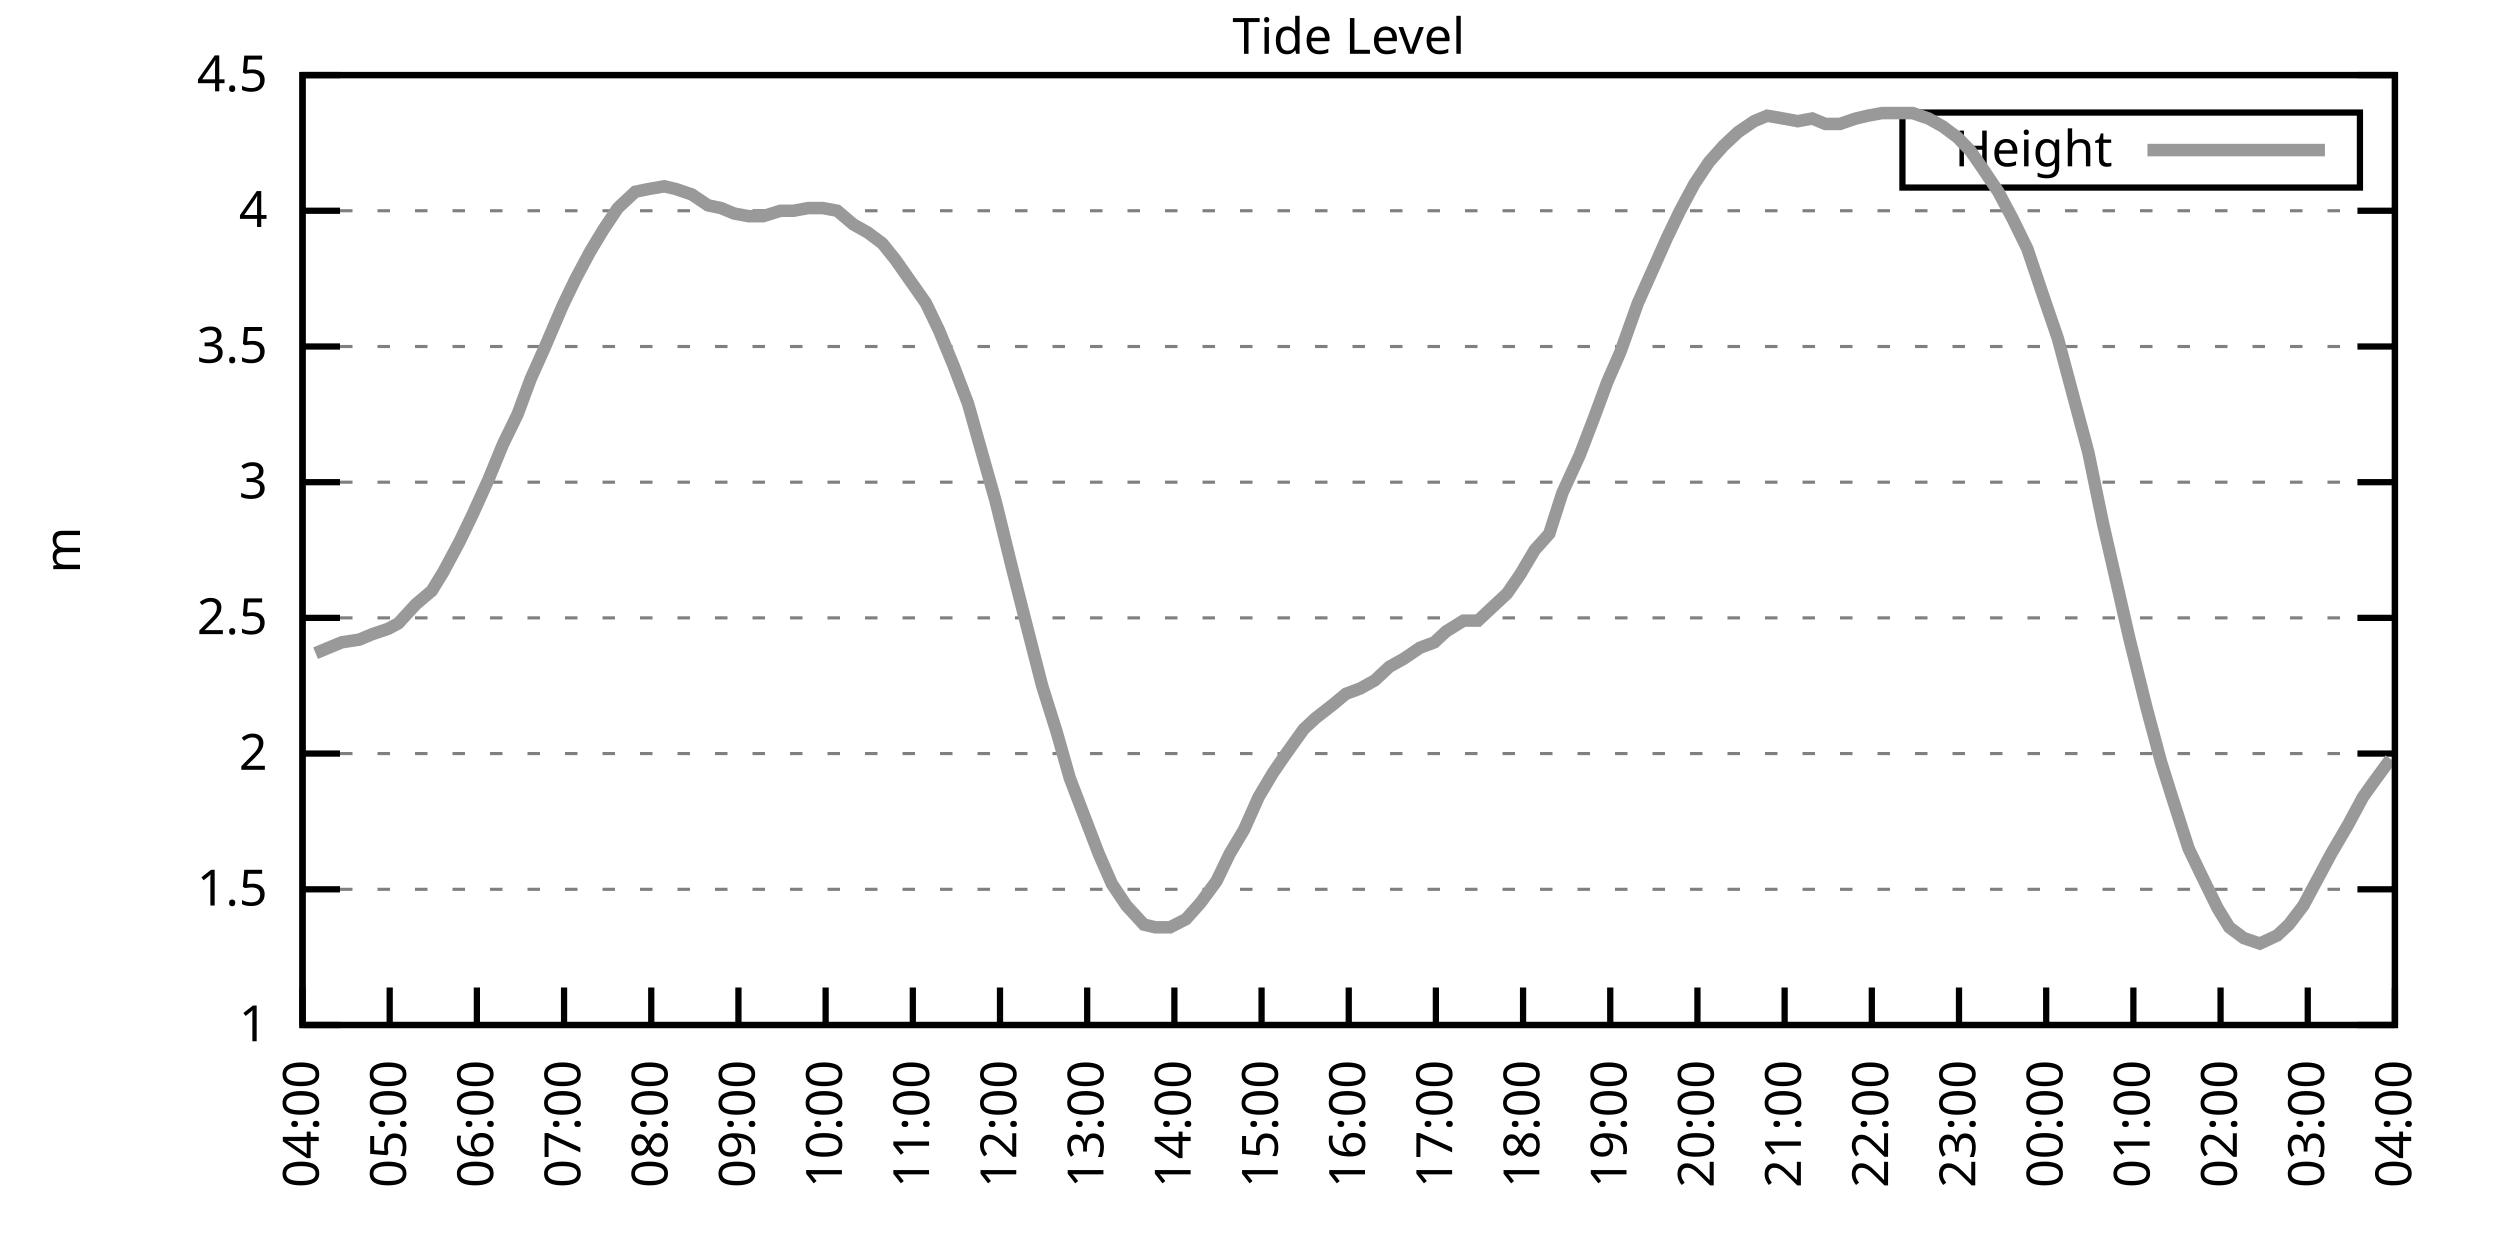
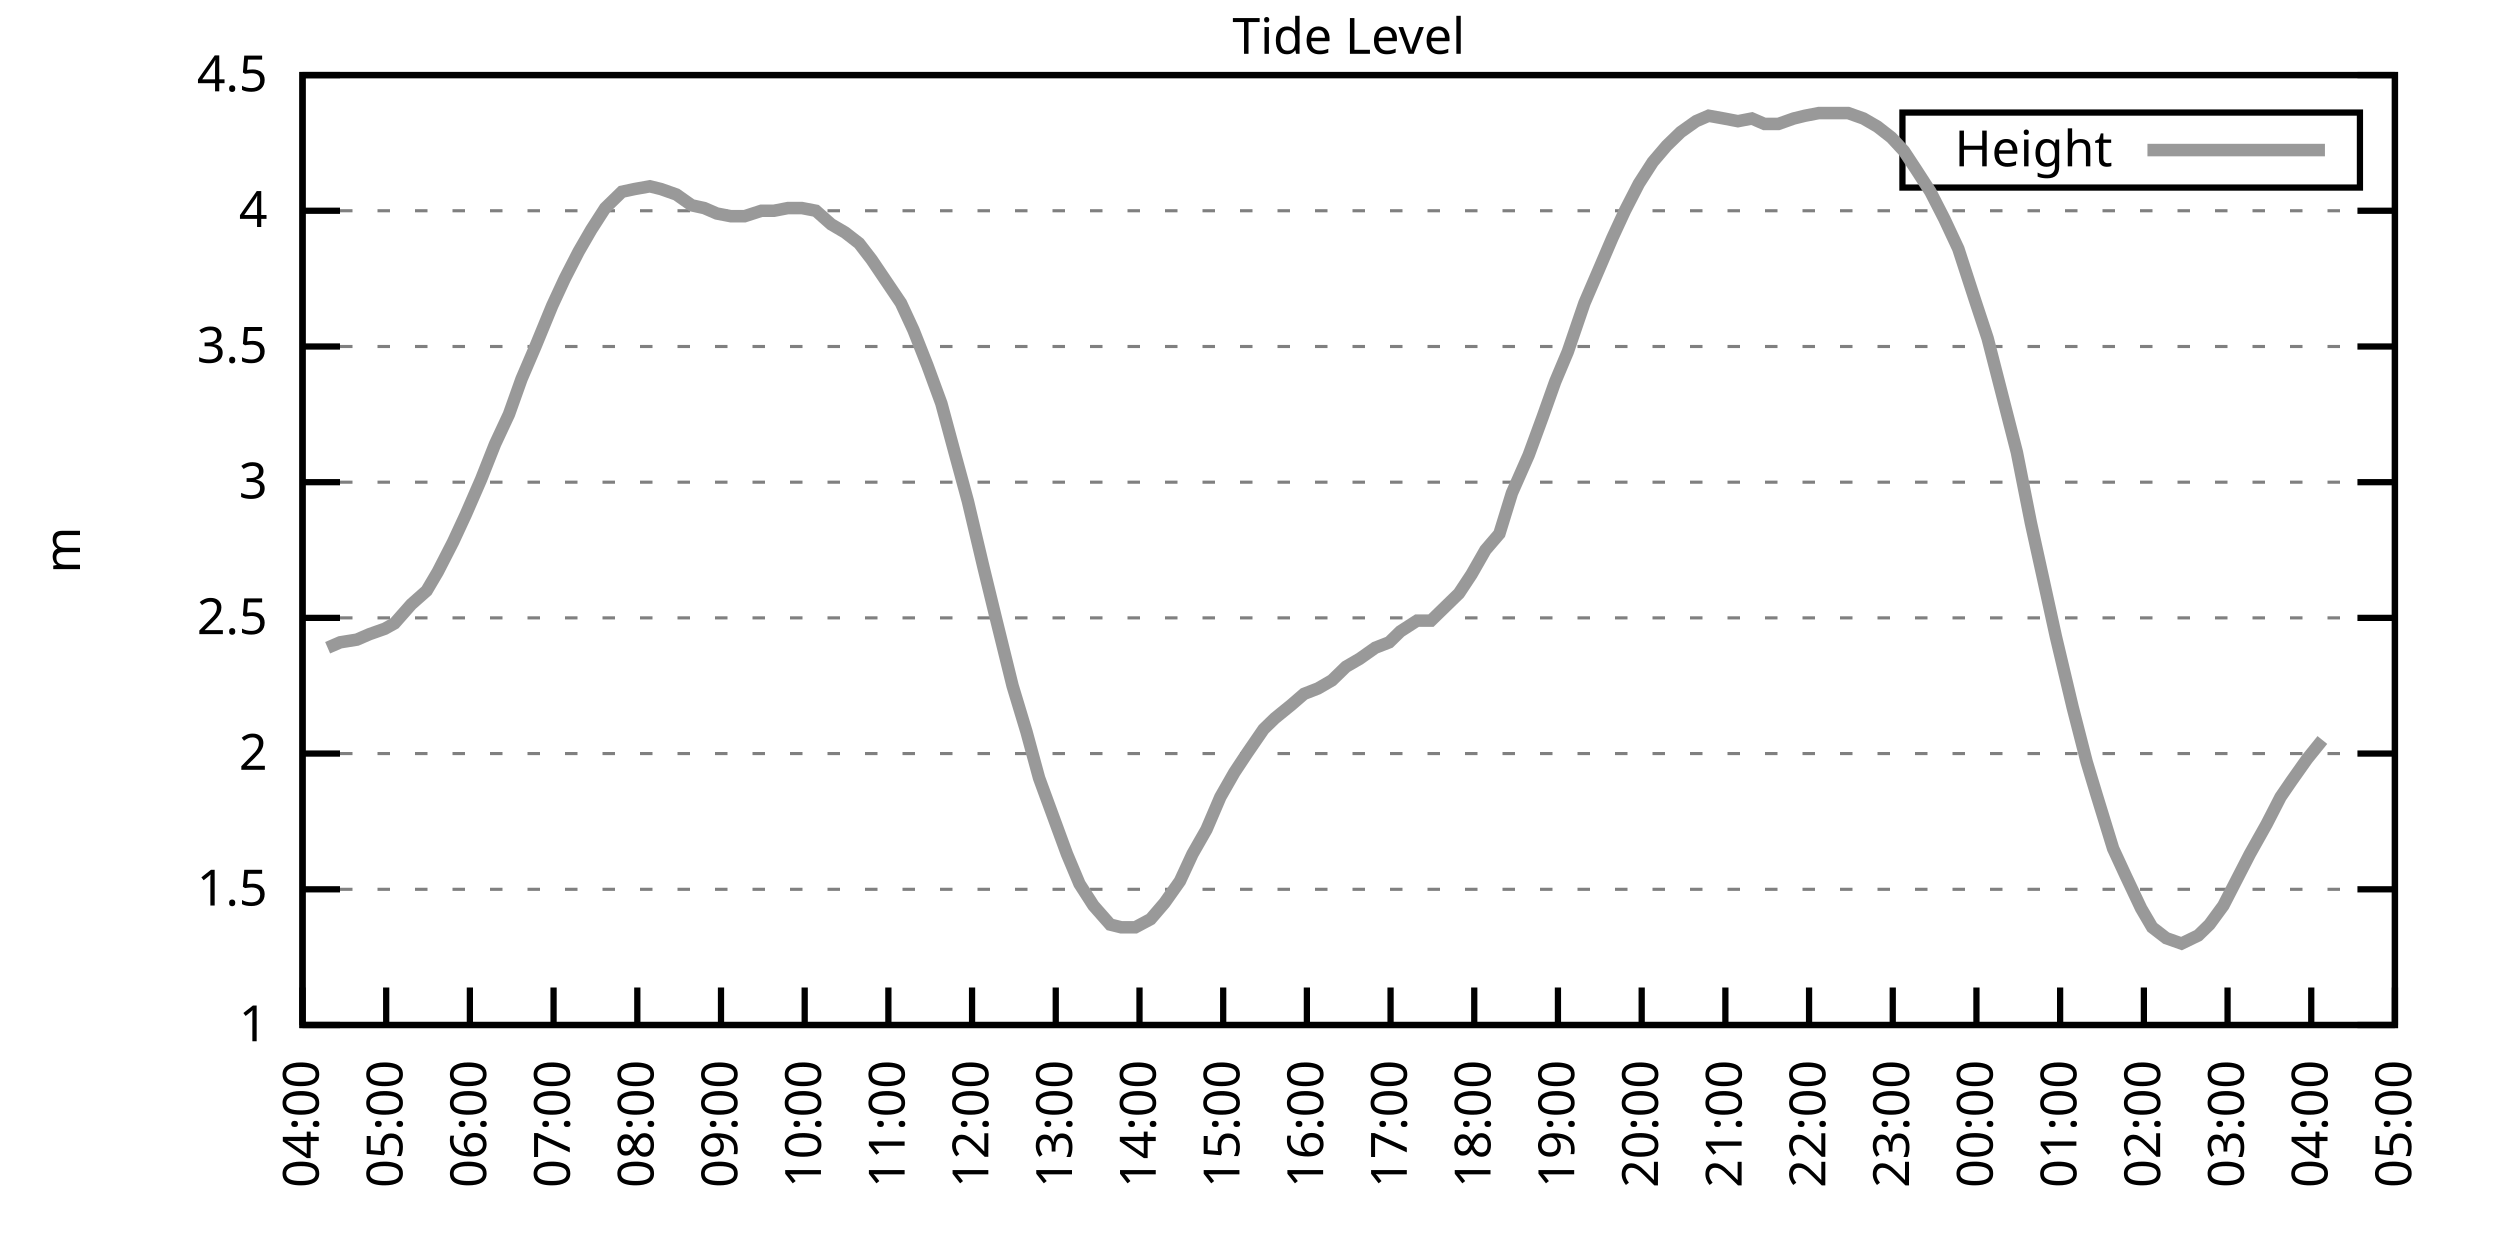
<svg xmlns="http://www.w3.org/2000/svg" xmlns:xlink="http://www.w3.org/1999/xlink" width="400" height="200" viewBox="0 0 400 200">
  <g id="gnuplot_canvas">
    <rect x="0" y="0" width="400" height="200" fill="none" />
    <defs>
      <circle id="gpDot" r="0.5" stroke-width="0.5" stroke="currentColor" />
      <path id="gpPt0" stroke-width="0.333" stroke="currentColor" d="M-1,0 h2 M0,-1 v2" />
      <path id="gpPt1" stroke-width="0.333" stroke="currentColor" d="M-1,-1 L1,1 M1,-1 L-1,1" />
      <path id="gpPt2" stroke-width="0.333" stroke="currentColor" d="M-1,0 L1,0 M0,-1 L0,1 M-1,-1 L1,1 M-1,1 L1,-1" />
      <rect id="gpPt3" stroke-width="0.333" stroke="currentColor" x="-1" y="-1" width="2" height="2" />
      <rect id="gpPt4" stroke-width="0.333" stroke="currentColor" fill="currentColor" x="-1" y="-1" width="2" height="2" />
      <circle id="gpPt5" stroke-width="0.333" stroke="currentColor" cx="0" cy="0" r="1" />
      <use xlink:href="#gpPt5" id="gpPt6" fill="currentColor" stroke="none" />
      <path id="gpPt7" stroke-width="0.333" stroke="currentColor" d="M0,-1.33 L-1.33,0.67 L1.33,0.67 z" />
      <use xlink:href="#gpPt7" id="gpPt8" fill="currentColor" stroke="none" />
      <use xlink:href="#gpPt7" id="gpPt9" stroke="currentColor" transform="rotate(180)" />
      <use xlink:href="#gpPt9" id="gpPt10" fill="currentColor" stroke="none" />
      <use xlink:href="#gpPt3" id="gpPt11" stroke="currentColor" transform="rotate(45)" />
      <use xlink:href="#gpPt11" id="gpPt12" fill="currentColor" stroke="none" />
      <path id="gpPt13" stroke-width="0.333" stroke="currentColor" d="M0,1.330 L1.265,0.411 L0.782,-1.067 L-0.782,-1.076 L-1.265,0.411 z" />
      <use xlink:href="#gpPt13" id="gpPt14" fill="currentColor" stroke="none" />
      <filter id="textbox" filterUnits="objectBoundingBox" x="0" y="0" height="1" width="1">
        <feFlood flood-color="white" flood-opacity="1" result="bgnd" />
        <feComposite in="SourceGraphic" in2="bgnd" operator="atop" />
      </filter>
      <filter id="greybox" filterUnits="objectBoundingBox" x="0" y="0" height="1" width="1">
        <feFlood flood-color="lightgrey" flood-opacity="1" result="grey" />
        <feComposite in="SourceGraphic" in2="grey" operator="atop" />
      </filter>
    </defs>
    <g fill="none" color="white" stroke="currentColor" stroke-width="1.00" stroke-linecap="butt" stroke-linejoin="miter">
</g>
    <g fill="none" color="black" stroke="currentColor" stroke-width="1.00" stroke-linecap="butt" stroke-linejoin="miter">
      <g stroke="none" shape-rendering="crispEdges">
        <polygon fill="rgb(255, 255, 255)" points="48.40,164.00 383.18,164.00 383.18,12.02 48.40,12.02 " />
      </g>
    </g>
    <g fill="none" color="black" stroke="currentColor" stroke-width="1.00" stroke-linecap="butt" stroke-linejoin="miter">
</g>
    <g fill="none" color="black" stroke="black" stroke-width="0.50" stroke-linecap="butt" stroke-linejoin="miter">
</g>
    <g fill="none" color="gray" stroke="currentColor" stroke-width="0.50" stroke-linecap="butt" stroke-linejoin="miter">
      <path stroke="gray" stroke-dasharray="2,4" class="gridline" d="M48.40,164.00 L383.19,164.00  " />
    </g>
    <g fill="none" color="gray" stroke="gray" stroke-width="1.00" stroke-linecap="butt" stroke-linejoin="miter">
</g>
    <g fill="none" color="black" stroke="currentColor" stroke-width="1.00" stroke-linecap="butt" stroke-linejoin="miter">
      <path stroke="black" d="M48.40,164.00 L54.40,164.00 M383.19,164.00 L377.19,164.00  " />
      <g transform="translate(42.80,166.60)" stroke="none" fill="black" font-family="Sans" font-size="8.00" text-anchor="end">
        <text>
          <tspan font-family="Sans"> 1</tspan>
        </text>
      </g>
    </g>
    <g fill="none" color="black" stroke="currentColor" stroke-width="1.00" stroke-linecap="butt" stroke-linejoin="miter">
</g>
    <g fill="none" color="black" stroke="black" stroke-width="0.50" stroke-linecap="butt" stroke-linejoin="miter">
</g>
    <g fill="none" color="gray" stroke="currentColor" stroke-width="0.50" stroke-linecap="butt" stroke-linejoin="miter">
      <path stroke="gray" stroke-dasharray="2,4" class="gridline" d="M48.40,142.29 L383.19,142.29  " />
    </g>
    <g fill="none" color="gray" stroke="gray" stroke-width="1.00" stroke-linecap="butt" stroke-linejoin="miter">
</g>
    <g fill="none" color="black" stroke="currentColor" stroke-width="1.00" stroke-linecap="butt" stroke-linejoin="miter">
      <path stroke="black" d="M48.40,142.29 L54.40,142.29 M383.19,142.29 L377.19,142.29  " />
      <g transform="translate(42.80,144.89)" stroke="none" fill="black" font-family="Sans" font-size="8.00" text-anchor="end">
        <text>
          <tspan font-family="Sans"> 1.5</tspan>
        </text>
      </g>
    </g>
    <g fill="none" color="black" stroke="currentColor" stroke-width="1.00" stroke-linecap="butt" stroke-linejoin="miter">
</g>
    <g fill="none" color="black" stroke="black" stroke-width="0.50" stroke-linecap="butt" stroke-linejoin="miter">
</g>
    <g fill="none" color="gray" stroke="currentColor" stroke-width="0.50" stroke-linecap="butt" stroke-linejoin="miter">
      <path stroke="gray" stroke-dasharray="2,4" class="gridline" d="M48.40,120.57 L383.19,120.57  " />
    </g>
    <g fill="none" color="gray" stroke="gray" stroke-width="1.00" stroke-linecap="butt" stroke-linejoin="miter">
</g>
    <g fill="none" color="black" stroke="currentColor" stroke-width="1.00" stroke-linecap="butt" stroke-linejoin="miter">
      <path stroke="black" d="M48.40,120.57 L54.40,120.57 M383.19,120.57 L377.19,120.57  " />
      <g transform="translate(42.80,123.17)" stroke="none" fill="black" font-family="Sans" font-size="8.00" text-anchor="end">
        <text>
          <tspan font-family="Sans"> 2</tspan>
        </text>
      </g>
    </g>
    <g fill="none" color="black" stroke="currentColor" stroke-width="1.00" stroke-linecap="butt" stroke-linejoin="miter">
</g>
    <g fill="none" color="black" stroke="black" stroke-width="0.50" stroke-linecap="butt" stroke-linejoin="miter">
</g>
    <g fill="none" color="gray" stroke="currentColor" stroke-width="0.50" stroke-linecap="butt" stroke-linejoin="miter">
      <path stroke="gray" stroke-dasharray="2,4" class="gridline" d="M48.40,98.86 L383.19,98.86  " />
    </g>
    <g fill="none" color="gray" stroke="gray" stroke-width="1.00" stroke-linecap="butt" stroke-linejoin="miter">
</g>
    <g fill="none" color="black" stroke="currentColor" stroke-width="1.00" stroke-linecap="butt" stroke-linejoin="miter">
      <path stroke="black" d="M48.40,98.86 L54.40,98.86 M383.19,98.86 L377.19,98.86  " />
      <g transform="translate(42.80,101.46)" stroke="none" fill="black" font-family="Sans" font-size="8.00" text-anchor="end">
        <text>
          <tspan font-family="Sans"> 2.5</tspan>
        </text>
      </g>
    </g>
    <g fill="none" color="black" stroke="currentColor" stroke-width="1.00" stroke-linecap="butt" stroke-linejoin="miter">
</g>
    <g fill="none" color="black" stroke="black" stroke-width="0.50" stroke-linecap="butt" stroke-linejoin="miter">
</g>
    <g fill="none" color="gray" stroke="currentColor" stroke-width="0.50" stroke-linecap="butt" stroke-linejoin="miter">
      <path stroke="gray" stroke-dasharray="2,4" class="gridline" d="M48.40,77.15 L383.19,77.15  " />
    </g>
    <g fill="none" color="gray" stroke="gray" stroke-width="1.00" stroke-linecap="butt" stroke-linejoin="miter">
</g>
    <g fill="none" color="black" stroke="currentColor" stroke-width="1.00" stroke-linecap="butt" stroke-linejoin="miter">
      <path stroke="black" d="M48.40,77.15 L54.40,77.15 M383.19,77.15 L377.19,77.15  " />
      <g transform="translate(42.80,79.75)" stroke="none" fill="black" font-family="Sans" font-size="8.00" text-anchor="end">
        <text>
          <tspan font-family="Sans"> 3</tspan>
        </text>
      </g>
    </g>
    <g fill="none" color="black" stroke="currentColor" stroke-width="1.00" stroke-linecap="butt" stroke-linejoin="miter">
</g>
    <g fill="none" color="black" stroke="black" stroke-width="0.50" stroke-linecap="butt" stroke-linejoin="miter">
</g>
    <g fill="none" color="gray" stroke="currentColor" stroke-width="0.50" stroke-linecap="butt" stroke-linejoin="miter">
      <path stroke="gray" stroke-dasharray="2,4" class="gridline" d="M48.40,55.44 L383.19,55.44  " />
    </g>
    <g fill="none" color="gray" stroke="gray" stroke-width="1.00" stroke-linecap="butt" stroke-linejoin="miter">
</g>
    <g fill="none" color="black" stroke="currentColor" stroke-width="1.00" stroke-linecap="butt" stroke-linejoin="miter">
      <path stroke="black" d="M48.40,55.44 L54.40,55.44 M383.19,55.44 L377.19,55.44  " />
      <g transform="translate(42.80,58.04)" stroke="none" fill="black" font-family="Sans" font-size="8.00" text-anchor="end">
        <text>
          <tspan font-family="Sans"> 3.5</tspan>
        </text>
      </g>
    </g>
    <g fill="none" color="black" stroke="currentColor" stroke-width="1.00" stroke-linecap="butt" stroke-linejoin="miter">
</g>
    <g fill="none" color="black" stroke="black" stroke-width="0.50" stroke-linecap="butt" stroke-linejoin="miter">
</g>
    <g fill="none" color="gray" stroke="currentColor" stroke-width="0.50" stroke-linecap="butt" stroke-linejoin="miter">
      <path stroke="gray" stroke-dasharray="2,4" class="gridline" d="M48.40,33.72 L383.19,33.72  " />
    </g>
    <g fill="none" color="gray" stroke="gray" stroke-width="1.00" stroke-linecap="butt" stroke-linejoin="miter">
</g>
    <g fill="none" color="black" stroke="currentColor" stroke-width="1.00" stroke-linecap="butt" stroke-linejoin="miter">
      <path stroke="black" d="M48.40,33.72 L54.40,33.72 M383.19,33.72 L377.19,33.72  " />
      <g transform="translate(42.80,36.32)" stroke="none" fill="black" font-family="Sans" font-size="8.00" text-anchor="end">
        <text>
          <tspan font-family="Sans"> 4</tspan>
        </text>
      </g>
    </g>
    <g fill="none" color="black" stroke="currentColor" stroke-width="1.00" stroke-linecap="butt" stroke-linejoin="miter">
</g>
    <g fill="none" color="black" stroke="black" stroke-width="0.50" stroke-linecap="butt" stroke-linejoin="miter">
</g>
    <g fill="none" color="gray" stroke="currentColor" stroke-width="0.50" stroke-linecap="butt" stroke-linejoin="miter">
      <path stroke="gray" stroke-dasharray="2,4" class="gridline" d="M48.40,12.01 L383.19,12.01  " />
    </g>
    <g fill="none" color="gray" stroke="gray" stroke-width="1.00" stroke-linecap="butt" stroke-linejoin="miter">
</g>
    <g fill="none" color="black" stroke="currentColor" stroke-width="1.00" stroke-linecap="butt" stroke-linejoin="miter">
      <path stroke="black" d="M48.40,12.01 L54.40,12.01 M383.19,12.01 L377.19,12.01  " />
      <g transform="translate(42.80,14.61)" stroke="none" fill="black" font-family="Sans" font-size="8.00" text-anchor="end">
        <text>
          <tspan font-family="Sans"> 4.5</tspan>
        </text>
      </g>
    </g>
    <g fill="none" color="black" stroke="currentColor" stroke-width="1.00" stroke-linecap="butt" stroke-linejoin="miter">
      <path stroke="black" d="M48.40,164.00 L48.40,158.00  " />
      <g transform="translate(51.00,169.60) rotate(270.00)" stroke="none" fill="black" font-family="Sans" font-size="8.00" text-anchor="end">
        <text>
          <tspan font-family="Sans">04:00</tspan>
        </text>
      </g>
    </g>
    <g fill="none" color="black" stroke="currentColor" stroke-width="1.00" stroke-linecap="butt" stroke-linejoin="miter">
-       <path stroke="black" d="M62.35,164.00 L62.35,158.00  " />
-       <g transform="translate(64.95,169.60) rotate(270.00)" stroke="none" fill="black" font-family="Sans" font-size="8.00" text-anchor="end">
+       <path stroke="black" d="M61.79,164.00 L61.79,158.00  " />
+       <g transform="translate(64.39,169.60) rotate(270.00)" stroke="none" fill="black" font-family="Sans" font-size="8.00" text-anchor="end">
        <text>
          <tspan font-family="Sans">05:00</tspan>
        </text>
      </g>
    </g>
    <g fill="none" color="black" stroke="currentColor" stroke-width="1.00" stroke-linecap="butt" stroke-linejoin="miter">
-       <path stroke="black" d="M76.30,164.00 L76.30,158.00  " />
-       <g transform="translate(78.90,169.60) rotate(270.00)" stroke="none" fill="black" font-family="Sans" font-size="8.00" text-anchor="end">
+       <path stroke="black" d="M75.18,164.00 L75.18,158.00  " />
+       <g transform="translate(77.78,169.60) rotate(270.00)" stroke="none" fill="black" font-family="Sans" font-size="8.00" text-anchor="end">
        <text>
          <tspan font-family="Sans">06:00</tspan>
        </text>
      </g>
    </g>
    <g fill="none" color="black" stroke="currentColor" stroke-width="1.00" stroke-linecap="butt" stroke-linejoin="miter">
-       <path stroke="black" d="M90.25,164.00 L90.25,158.00  " />
-       <g transform="translate(92.85,169.60) rotate(270.00)" stroke="none" fill="black" font-family="Sans" font-size="8.00" text-anchor="end">
+       <path stroke="black" d="M88.57,164.00 L88.57,158.00  " />
+       <g transform="translate(91.17,169.60) rotate(270.00)" stroke="none" fill="black" font-family="Sans" font-size="8.00" text-anchor="end">
        <text>
          <tspan font-family="Sans">07:00</tspan>
        </text>
      </g>
    </g>
    <g fill="none" color="black" stroke="currentColor" stroke-width="1.00" stroke-linecap="butt" stroke-linejoin="miter">
-       <path stroke="black" d="M104.20,164.00 L104.20,158.00  " />
-       <g transform="translate(106.80,169.60) rotate(270.00)" stroke="none" fill="black" font-family="Sans" font-size="8.00" text-anchor="end">
+       <path stroke="black" d="M101.97,164.00 L101.97,158.00  " />
+       <g transform="translate(104.57,169.60) rotate(270.00)" stroke="none" fill="black" font-family="Sans" font-size="8.00" text-anchor="end">
        <text>
          <tspan font-family="Sans">08:00</tspan>
        </text>
      </g>
    </g>
    <g fill="none" color="black" stroke="currentColor" stroke-width="1.00" stroke-linecap="butt" stroke-linejoin="miter">
-       <path stroke="black" d="M118.15,164.00 L118.15,158.00  " />
-       <g transform="translate(120.75,169.60) rotate(270.00)" stroke="none" fill="black" font-family="Sans" font-size="8.00" text-anchor="end">
+       <path stroke="black" d="M115.36,164.00 L115.36,158.00  " />
+       <g transform="translate(117.96,169.60) rotate(270.00)" stroke="none" fill="black" font-family="Sans" font-size="8.00" text-anchor="end">
        <text>
          <tspan font-family="Sans">09:00</tspan>
        </text>
      </g>
    </g>
    <g fill="none" color="black" stroke="currentColor" stroke-width="1.00" stroke-linecap="butt" stroke-linejoin="miter">
-       <path stroke="black" d="M132.10,164.00 L132.10,158.00  " />
-       <g transform="translate(134.70,169.60) rotate(270.00)" stroke="none" fill="black" font-family="Sans" font-size="8.00" text-anchor="end">
+       <path stroke="black" d="M128.75,164.00 L128.75,158.00  " />
+       <g transform="translate(131.35,169.60) rotate(270.00)" stroke="none" fill="black" font-family="Sans" font-size="8.00" text-anchor="end">
        <text>
          <tspan font-family="Sans">10:00</tspan>
        </text>
      </g>
    </g>
    <g fill="none" color="black" stroke="currentColor" stroke-width="1.00" stroke-linecap="butt" stroke-linejoin="miter">
-       <path stroke="black" d="M146.05,164.00 L146.05,158.00  " />
-       <g transform="translate(148.65,169.60) rotate(270.00)" stroke="none" fill="black" font-family="Sans" font-size="8.00" text-anchor="end">
+       <path stroke="black" d="M142.14,164.00 L142.14,158.00  " />
+       <g transform="translate(144.74,169.60) rotate(270.00)" stroke="none" fill="black" font-family="Sans" font-size="8.00" text-anchor="end">
        <text>
          <tspan font-family="Sans">11:00</tspan>
        </text>
      </g>
    </g>
    <g fill="none" color="black" stroke="currentColor" stroke-width="1.00" stroke-linecap="butt" stroke-linejoin="miter">
-       <path stroke="black" d="M160.00,164.00 L160.00,158.00  " />
-       <g transform="translate(162.60,169.60) rotate(270.00)" stroke="none" fill="black" font-family="Sans" font-size="8.00" text-anchor="end">
+       <path stroke="black" d="M155.53,164.00 L155.53,158.00  " />
+       <g transform="translate(158.13,169.60) rotate(270.00)" stroke="none" fill="black" font-family="Sans" font-size="8.00" text-anchor="end">
        <text>
          <tspan font-family="Sans">12:00</tspan>
        </text>
      </g>
    </g>
    <g fill="none" color="black" stroke="currentColor" stroke-width="1.00" stroke-linecap="butt" stroke-linejoin="miter">
-       <path stroke="black" d="M173.95,164.00 L173.95,158.00  " />
-       <g transform="translate(176.55,169.60) rotate(270.00)" stroke="none" fill="black" font-family="Sans" font-size="8.00" text-anchor="end">
+       <path stroke="black" d="M168.92,164.00 L168.92,158.00  " />
+       <g transform="translate(171.52,169.60) rotate(270.00)" stroke="none" fill="black" font-family="Sans" font-size="8.00" text-anchor="end">
        <text>
          <tspan font-family="Sans">13:00</tspan>
        </text>
      </g>
    </g>
    <g fill="none" color="black" stroke="currentColor" stroke-width="1.00" stroke-linecap="butt" stroke-linejoin="miter">
-       <path stroke="black" d="M187.90,164.00 L187.90,158.00  " />
-       <g transform="translate(190.50,169.60) rotate(270.00)" stroke="none" fill="black" font-family="Sans" font-size="8.00" text-anchor="end">
+       <path stroke="black" d="M182.32,164.00 L182.32,158.00  " />
+       <g transform="translate(184.92,169.60) rotate(270.00)" stroke="none" fill="black" font-family="Sans" font-size="8.00" text-anchor="end">
        <text>
          <tspan font-family="Sans">14:00</tspan>
        </text>
      </g>
    </g>
    <g fill="none" color="black" stroke="currentColor" stroke-width="1.00" stroke-linecap="butt" stroke-linejoin="miter">
-       <path stroke="black" d="M201.85,164.00 L201.85,158.00  " />
-       <g transform="translate(204.45,169.60) rotate(270.00)" stroke="none" fill="black" font-family="Sans" font-size="8.00" text-anchor="end">
+       <path stroke="black" d="M195.71,164.00 L195.71,158.00  " />
+       <g transform="translate(198.31,169.60) rotate(270.00)" stroke="none" fill="black" font-family="Sans" font-size="8.00" text-anchor="end">
        <text>
          <tspan font-family="Sans">15:00</tspan>
        </text>
      </g>
    </g>
    <g fill="none" color="black" stroke="currentColor" stroke-width="1.00" stroke-linecap="butt" stroke-linejoin="miter">
-       <path stroke="black" d="M215.80,164.00 L215.80,158.00  " />
-       <g transform="translate(218.40,169.60) rotate(270.00)" stroke="none" fill="black" font-family="Sans" font-size="8.00" text-anchor="end">
+       <path stroke="black" d="M209.10,164.00 L209.10,158.00  " />
+       <g transform="translate(211.70,169.60) rotate(270.00)" stroke="none" fill="black" font-family="Sans" font-size="8.00" text-anchor="end">
        <text>
          <tspan font-family="Sans">16:00</tspan>
        </text>
      </g>
    </g>
    <g fill="none" color="black" stroke="currentColor" stroke-width="1.00" stroke-linecap="butt" stroke-linejoin="miter">
-       <path stroke="black" d="M229.74,164.00 L229.74,158.00  " />
-       <g transform="translate(232.34,169.60) rotate(270.00)" stroke="none" fill="black" font-family="Sans" font-size="8.00" text-anchor="end">
+       <path stroke="black" d="M222.49,164.00 L222.49,158.00  " />
+       <g transform="translate(225.09,169.60) rotate(270.00)" stroke="none" fill="black" font-family="Sans" font-size="8.00" text-anchor="end">
        <text>
          <tspan font-family="Sans">17:00</tspan>
        </text>
      </g>
    </g>
    <g fill="none" color="black" stroke="currentColor" stroke-width="1.00" stroke-linecap="butt" stroke-linejoin="miter">
-       <path stroke="black" d="M243.69,164.00 L243.69,158.00  " />
-       <g transform="translate(246.29,169.60) rotate(270.00)" stroke="none" fill="black" font-family="Sans" font-size="8.00" text-anchor="end">
+       <path stroke="black" d="M235.88,164.00 L235.88,158.00  " />
+       <g transform="translate(238.48,169.60) rotate(270.00)" stroke="none" fill="black" font-family="Sans" font-size="8.00" text-anchor="end">
        <text>
          <tspan font-family="Sans">18:00</tspan>
        </text>
      </g>
    </g>
    <g fill="none" color="black" stroke="currentColor" stroke-width="1.00" stroke-linecap="butt" stroke-linejoin="miter">
-       <path stroke="black" d="M257.64,164.00 L257.64,158.00  " />
-       <g transform="translate(260.24,169.60) rotate(270.00)" stroke="none" fill="black" font-family="Sans" font-size="8.00" text-anchor="end">
+       <path stroke="black" d="M249.27,164.00 L249.27,158.00  " />
+       <g transform="translate(251.87,169.60) rotate(270.00)" stroke="none" fill="black" font-family="Sans" font-size="8.00" text-anchor="end">
        <text>
          <tspan font-family="Sans">19:00</tspan>
        </text>
      </g>
    </g>
    <g fill="none" color="black" stroke="currentColor" stroke-width="1.00" stroke-linecap="butt" stroke-linejoin="miter">
-       <path stroke="black" d="M271.59,164.00 L271.59,158.00  " />
-       <g transform="translate(274.19,169.60) rotate(270.00)" stroke="none" fill="black" font-family="Sans" font-size="8.00" text-anchor="end">
+       <path stroke="black" d="M262.67,164.00 L262.67,158.00  " />
+       <g transform="translate(265.27,169.60) rotate(270.00)" stroke="none" fill="black" font-family="Sans" font-size="8.00" text-anchor="end">
        <text>
          <tspan font-family="Sans">20:00</tspan>
        </text>
      </g>
    </g>
    <g fill="none" color="black" stroke="currentColor" stroke-width="1.00" stroke-linecap="butt" stroke-linejoin="miter">
-       <path stroke="black" d="M285.54,164.00 L285.54,158.00  " />
-       <g transform="translate(288.14,169.60) rotate(270.00)" stroke="none" fill="black" font-family="Sans" font-size="8.00" text-anchor="end">
+       <path stroke="black" d="M276.06,164.00 L276.06,158.00  " />
+       <g transform="translate(278.66,169.60) rotate(270.00)" stroke="none" fill="black" font-family="Sans" font-size="8.00" text-anchor="end">
        <text>
          <tspan font-family="Sans">21:00</tspan>
        </text>
      </g>
    </g>
    <g fill="none" color="black" stroke="currentColor" stroke-width="1.00" stroke-linecap="butt" stroke-linejoin="miter">
-       <path stroke="black" d="M299.49,164.00 L299.49,158.00  " />
-       <g transform="translate(302.09,169.60) rotate(270.00)" stroke="none" fill="black" font-family="Sans" font-size="8.00" text-anchor="end">
+       <path stroke="black" d="M289.45,164.00 L289.45,158.00  " />
+       <g transform="translate(292.05,169.60) rotate(270.00)" stroke="none" fill="black" font-family="Sans" font-size="8.00" text-anchor="end">
        <text>
          <tspan font-family="Sans">22:00</tspan>
        </text>
      </g>
    </g>
    <g fill="none" color="black" stroke="currentColor" stroke-width="1.00" stroke-linecap="butt" stroke-linejoin="miter">
-       <path stroke="black" d="M313.44,164.00 L313.44,158.00  " />
-       <g transform="translate(316.04,169.60) rotate(270.00)" stroke="none" fill="black" font-family="Sans" font-size="8.00" text-anchor="end">
+       <path stroke="black" d="M302.84,164.00 L302.84,158.00  " />
+       <g transform="translate(305.44,169.60) rotate(270.00)" stroke="none" fill="black" font-family="Sans" font-size="8.00" text-anchor="end">
        <text>
          <tspan font-family="Sans">23:00</tspan>
        </text>
      </g>
    </g>
    <g fill="none" color="black" stroke="currentColor" stroke-width="1.00" stroke-linecap="butt" stroke-linejoin="miter">
-       <path stroke="black" d="M327.39,164.00 L327.39,158.00  " />
-       <g transform="translate(329.99,169.60) rotate(270.00)" stroke="none" fill="black" font-family="Sans" font-size="8.00" text-anchor="end">
+       <path stroke="black" d="M316.23,164.00 L316.23,158.00  " />
+       <g transform="translate(318.83,169.60) rotate(270.00)" stroke="none" fill="black" font-family="Sans" font-size="8.00" text-anchor="end">
        <text>
          <tspan font-family="Sans">00:00</tspan>
        </text>
      </g>
    </g>
    <g fill="none" color="black" stroke="currentColor" stroke-width="1.00" stroke-linecap="butt" stroke-linejoin="miter">
-       <path stroke="black" d="M341.34,164.00 L341.34,158.00  " />
-       <g transform="translate(343.94,169.60) rotate(270.00)" stroke="none" fill="black" font-family="Sans" font-size="8.00" text-anchor="end">
+       <path stroke="black" d="M329.62,164.00 L329.62,158.00  " />
+       <g transform="translate(332.22,169.60) rotate(270.00)" stroke="none" fill="black" font-family="Sans" font-size="8.00" text-anchor="end">
        <text>
          <tspan font-family="Sans">01:00</tspan>
        </text>
      </g>
    </g>
    <g fill="none" color="black" stroke="currentColor" stroke-width="1.00" stroke-linecap="butt" stroke-linejoin="miter">
-       <path stroke="black" d="M355.29,164.00 L355.29,158.00  " />
-       <g transform="translate(357.89,169.60) rotate(270.00)" stroke="none" fill="black" font-family="Sans" font-size="8.00" text-anchor="end">
+       <path stroke="black" d="M343.02,164.00 L343.02,158.00  " />
+       <g transform="translate(345.62,169.60) rotate(270.00)" stroke="none" fill="black" font-family="Sans" font-size="8.00" text-anchor="end">
        <text>
          <tspan font-family="Sans">02:00</tspan>
        </text>
      </g>
    </g>
    <g fill="none" color="black" stroke="currentColor" stroke-width="1.00" stroke-linecap="butt" stroke-linejoin="miter">
-       <path stroke="black" d="M369.24,164.00 L369.24,158.00  " />
-       <g transform="translate(371.84,169.60) rotate(270.00)" stroke="none" fill="black" font-family="Sans" font-size="8.00" text-anchor="end">
+       <path stroke="black" d="M356.41,164.00 L356.41,158.00  " />
+       <g transform="translate(359.01,169.60) rotate(270.00)" stroke="none" fill="black" font-family="Sans" font-size="8.00" text-anchor="end">
        <text>
          <tspan font-family="Sans">03:00</tspan>
+         </text>
+       </g>
+     </g>
+     <g fill="none" color="black" stroke="currentColor" stroke-width="1.00" stroke-linecap="butt" stroke-linejoin="miter">
+       <path stroke="black" d="M369.80,164.00 L369.80,158.00  " />
+       <g transform="translate(372.40,169.60) rotate(270.00)" stroke="none" fill="black" font-family="Sans" font-size="8.00" text-anchor="end">
+         <text>
+           <tspan font-family="Sans">04:00</tspan>
        </text>
      </g>
    </g>
    <g fill="none" color="black" stroke="currentColor" stroke-width="1.00" stroke-linecap="butt" stroke-linejoin="miter">
      <path stroke="black" d="M383.19,164.00 L383.19,158.00  " />
      <g transform="translate(385.79,169.60) rotate(270.00)" stroke="none" fill="black" font-family="Sans" font-size="8.00" text-anchor="end">
        <text>
-           <tspan font-family="Sans">04:00</tspan>
+           <tspan font-family="Sans">05:00</tspan>
        </text>
      </g>
    </g>
    <g fill="none" color="black" stroke="currentColor" stroke-width="1.00" stroke-linecap="butt" stroke-linejoin="miter">
</g>
    <g fill="none" color="black" stroke="currentColor" stroke-width="1.00" stroke-linecap="butt" stroke-linejoin="miter">
      <path stroke="black" d="M48.40,12.01 L48.40,164.00 L383.19,164.00 L383.19,12.01 L48.40,12.01 Z  " />
    </g>
    <g fill="none" color="black" stroke="currentColor" stroke-width="1.00" stroke-linecap="butt" stroke-linejoin="miter">
</g>
    <g fill="none" color="black" stroke="currentColor" stroke-width="1.00" stroke-linecap="butt" stroke-linejoin="miter">
      <path stroke="black" d="M304.39,30.01 L304.39,18.01 L377.59,18.01 L377.59,30.01 L304.39,30.01 Z  " />
    </g>
    <g id="Tide_level_plot_1">
      <g fill="none" color="white" stroke="black" stroke-width="2.00" stroke-linecap="butt" stroke-linejoin="miter">
</g>
      <g fill="none" color="black" stroke="currentColor" stroke-width="2.00" stroke-linecap="butt" stroke-linejoin="miter">
        <g transform="translate(337.99,26.61)" stroke="none" fill="black" font-family="Sans" font-size="8.00" text-anchor="end">
          <text>
            <tspan font-family="Sans">Height</tspan>
          </text>
        </g>
      </g>
      <g fill="none" color="black" stroke="currentColor" stroke-width="2.00" stroke-linecap="butt" stroke-linejoin="miter">
-         <path stroke="rgb(153, 153, 153)" d="M343.59,24.01 L371.99,24.01 M50.49,104.51 L52.58,103.64 L54.68,102.77 L57.47,102.34 L59.56,101.47 L62.12,100.60   L63.74,99.73 L66.53,96.69 L69.09,94.52 L70.95,91.48 L73.51,86.70 L75.60,82.36 L78.16,76.71 L80.48,71.07   L82.81,66.29 L84.90,60.65 L87.23,55.44 L90.02,48.92 L92.11,44.58 L94.43,40.24 L96.53,36.76 L98.85,33.29   L101.64,30.68 L103.73,30.25 L106.29,29.81 L108.15,30.25 L110.71,31.12 L113.27,32.85 L115.36,33.29 L117.45,34.16   L119.78,34.59 L122.10,34.59 L124.89,33.72 L126.98,33.72 L129.31,33.29 L131.63,33.29 L133.96,33.72 L136.51,35.89   L138.84,37.20 L141.16,38.93 L143.26,41.54 L148.14,48.49 L150.23,52.83 L152.56,58.48 L154.88,64.56 L157.21,72.81   L159.30,80.19 L161.86,90.61 L163.95,98.86 L166.74,109.72 L169.06,117.10 L171.16,124.48 L173.48,130.56 L175.81,136.64   L177.90,141.42 L180.22,144.89 L183.01,147.93 L184.87,148.37 L187.20,148.37 L189.76,147.06 L192.08,144.46 L194.64,140.98   L196.73,136.64 L199.06,132.73 L201.38,127.52 L203.71,123.61 L205.80,120.57 L208.59,116.67 L210.45,114.93 L213.24,112.76   L215.33,111.02 L217.65,110.15 L219.98,108.85 L222.30,106.68 L224.63,105.38 L227.19,103.64 L229.51,102.77 L231.37,101.03   L234.16,99.30 L236.49,99.30 L238.81,97.12 L241.14,94.95 L243.23,91.91 L245.55,88.00 L247.88,85.40 L249.97,78.89   L252.76,72.81 L255.09,66.73 L257.18,61.08 L259.27,56.30 L262.06,48.49 L264.39,43.28 L266.71,38.07 L268.80,33.72   L271.13,29.38 L273.45,25.91 L275.78,23.30 L278.10,21.13 L280.66,19.39 L282.75,18.52 L285.31,18.96 L287.64,19.39   L289.96,18.96 L292.05,19.83 L294.38,19.83 L296.94,18.96 L298.80,18.52 L301.12,18.09 L303.91,18.09 L306.00,18.09   L308.56,18.96 L310.88,20.26 L313.21,22.00 L315.30,24.17 L317.39,27.21 L319.72,30.68 L322.04,35.03 L324.37,39.80   L327.16,48.05 L329.25,54.13 L331.34,61.95 L334.13,72.37 L336.46,83.66 L338.55,92.78 L340.64,101.90 L343.43,113.19   L345.76,121.88 L347.39,127.09 L350.18,135.77 L352.27,140.12 L354.83,145.33 L356.69,148.37 L359.01,150.10 L361.57,150.97   L364.36,149.67 L366.22,147.93 L368.54,144.89 L371.10,140.12 L372.96,136.64 L375.75,131.86 L378.08,127.52 L379.94,124.92   L382.49,121.44  " />
+         <path stroke="rgb(153, 153, 153)" d="M343.59,24.01 L371.99,24.01 M52.42,103.64 L54.43,102.77 L57.10,102.34 L59.11,101.47 L61.57,100.60 L63.13,99.73   L65.81,96.69 L68.26,94.52 L70.05,91.48 L72.50,86.70 L74.51,82.36 L76.97,76.71 L79.20,71.07 L81.43,66.29   L83.44,60.65 L85.67,55.44 L88.35,48.92 L90.36,44.58 L92.59,40.24 L94.60,36.76 L96.83,33.29 L99.51,30.68   L101.52,30.25 L103.98,29.81 L105.76,30.25 L108.22,31.12 L110.67,32.85 L112.68,33.29 L114.69,34.16 L116.92,34.59   L119.15,34.59 L121.83,33.72 L123.84,33.72 L126.07,33.29 L128.30,33.29 L130.54,33.72 L132.99,35.89 L135.22,37.20   L137.45,38.93 L139.46,41.54 L144.15,48.49 L146.16,52.83 L148.39,58.48 L150.62,64.56 L152.85,72.81 L154.86,80.19   L157.32,90.61 L159.33,98.86 L162.01,109.72 L164.24,117.10 L166.25,124.48 L168.48,130.56 L170.71,136.64 L172.72,141.42   L174.95,144.89 L177.63,147.93 L179.41,148.37 L181.65,148.37 L184.10,147.06 L186.33,144.46 L188.79,140.98 L190.80,136.64   L193.03,132.73 L195.26,127.52 L197.49,123.61 L199.50,120.57 L202.18,116.67 L203.97,114.93 L206.64,112.76 L208.65,111.02   L210.88,110.15 L213.12,108.85 L215.35,106.68 L217.58,105.38 L220.04,103.64 L222.27,102.77 L224.05,101.03 L226.73,99.30   L228.96,99.30 L231.20,97.12 L233.43,94.95 L235.44,91.91 L237.67,88.00 L239.90,85.40 L241.91,78.89 L244.59,72.81   L246.82,66.73 L248.83,61.08 L250.84,56.30 L253.51,48.49 L255.75,43.28 L257.98,38.07 L259.99,33.72 L262.22,29.38   L264.45,25.91 L266.68,23.30 L268.92,21.13 L271.37,19.39 L273.38,18.52 L275.83,18.96 L278.07,19.39 L280.30,18.96   L282.31,19.83 L284.54,19.83 L286.99,18.96 L288.78,18.52 L291.01,18.09 L293.69,18.09 L295.70,18.09 L298.15,18.96   L300.39,20.26 L302.62,22.00 L304.63,24.17 L306.63,27.21 L308.87,30.68 L311.10,35.03 L313.33,39.80 L316.01,48.05   L318.02,54.13 L320.03,61.95 L322.70,72.37 L324.94,83.66 L326.95,92.78 L328.95,101.90 L331.63,113.19 L333.86,121.88   L335.43,127.09 L338.10,135.77 L340.11,140.12 L342.57,145.33 L344.35,148.37 L346.59,150.10 L349.04,150.97 L351.72,149.67   L353.51,147.93 L355.74,144.89 L358.19,140.12 L359.98,136.64 L362.66,131.86 L364.89,127.52 L366.67,124.92 L369.13,121.44   L371.58,118.40  " />
      </g>
    </g>
    <g fill="none" color="black" stroke="currentColor" stroke-width="2.00" stroke-linecap="butt" stroke-linejoin="miter">
</g>
    <g fill="none" color="black" stroke="black" stroke-width="1.00" stroke-linecap="butt" stroke-linejoin="miter">
</g>
    <g fill="none" color="black" stroke="currentColor" stroke-width="1.00" stroke-linecap="butt" stroke-linejoin="miter">
      <path stroke="black" d="M48.40,12.01 L48.40,164.00 L383.19,164.00 L383.19,12.01 L48.40,12.01 Z  " />
      <g transform="translate(12.80,88.01) rotate(270.00)" stroke="none" fill="black" font-family="Sans" font-size="8.00" text-anchor="middle">
        <text>
          <tspan font-family="Sans">m</tspan>
        </text>
      </g>
    </g>
    <g fill="none" color="black" stroke="currentColor" stroke-width="1.00" stroke-linecap="butt" stroke-linejoin="miter">
</g>
    <g fill="none" color="black" stroke="currentColor" stroke-width="1.00" stroke-linecap="butt" stroke-linejoin="miter">
      <g transform="translate(215.79,8.61)" stroke="none" fill="black" font-family="Sans" font-size="8.00" text-anchor="middle">
        <text>
          <tspan font-family="Sans">Tide Level</tspan>
        </text>
      </g>
    </g>
    <g fill="none" color="black" stroke="currentColor" stroke-width="1.00" stroke-linecap="butt" stroke-linejoin="miter">
</g>
  </g>
</svg>
